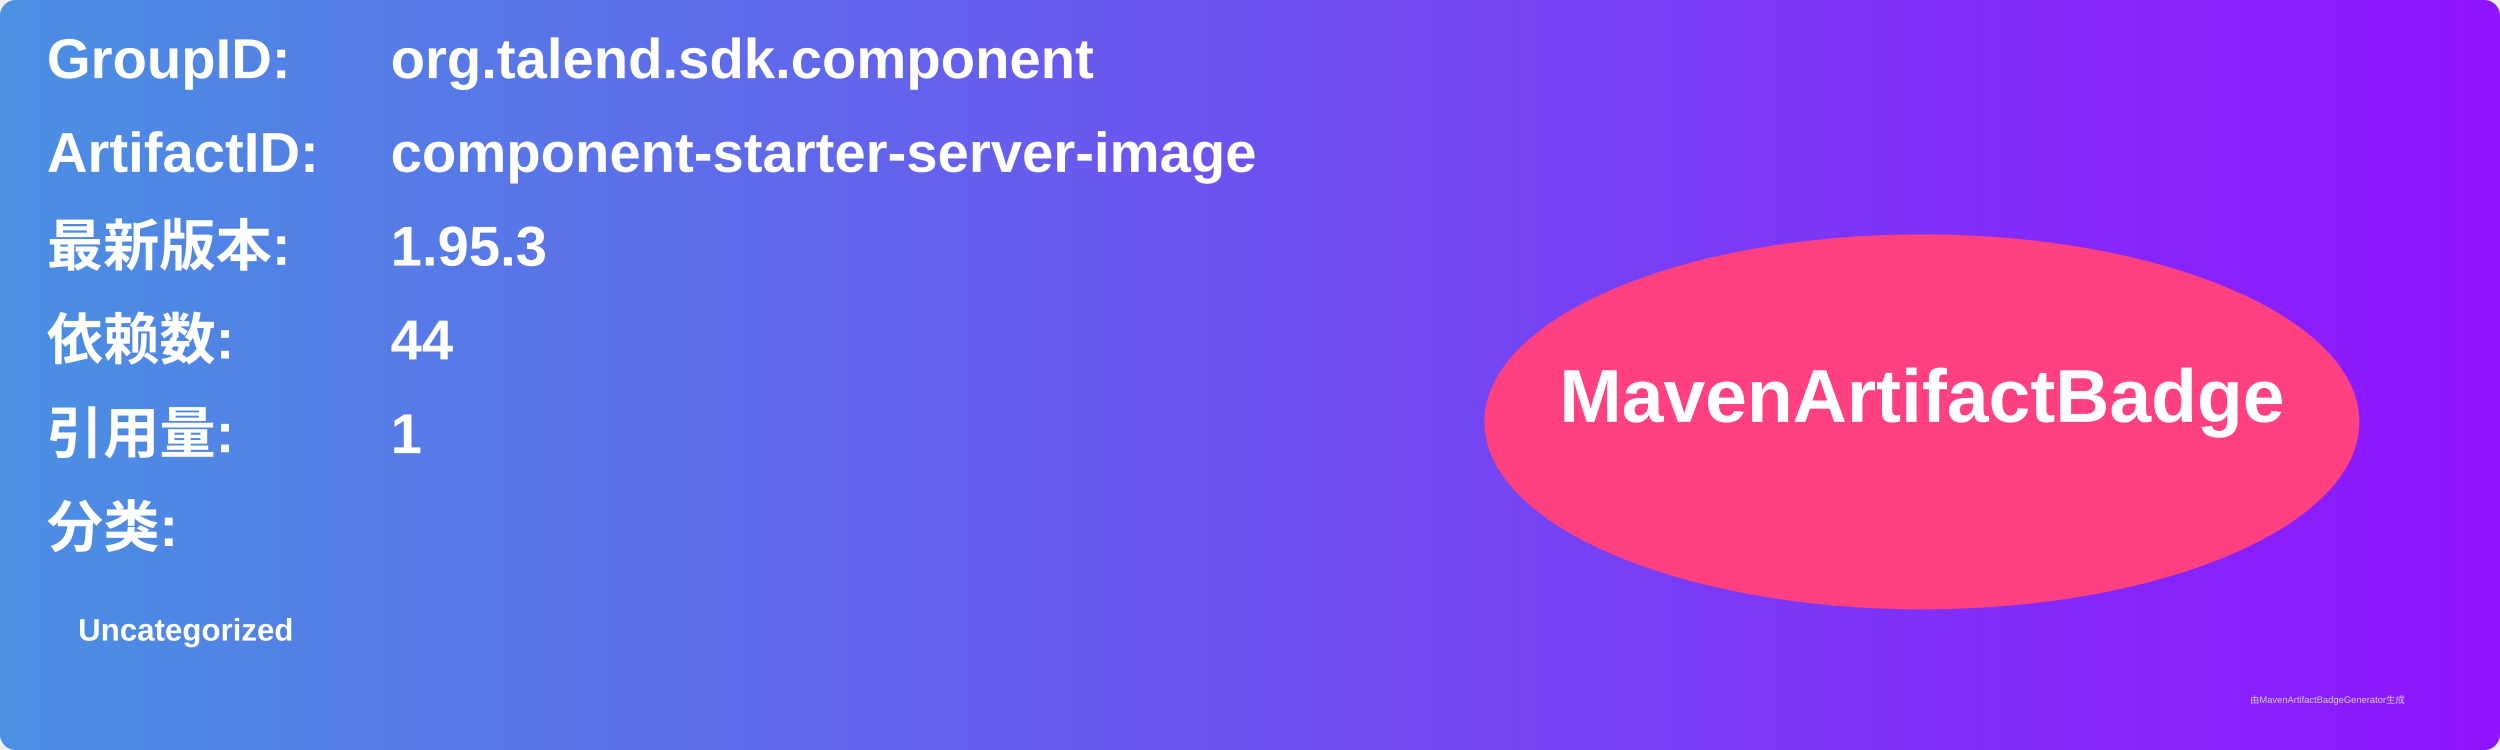
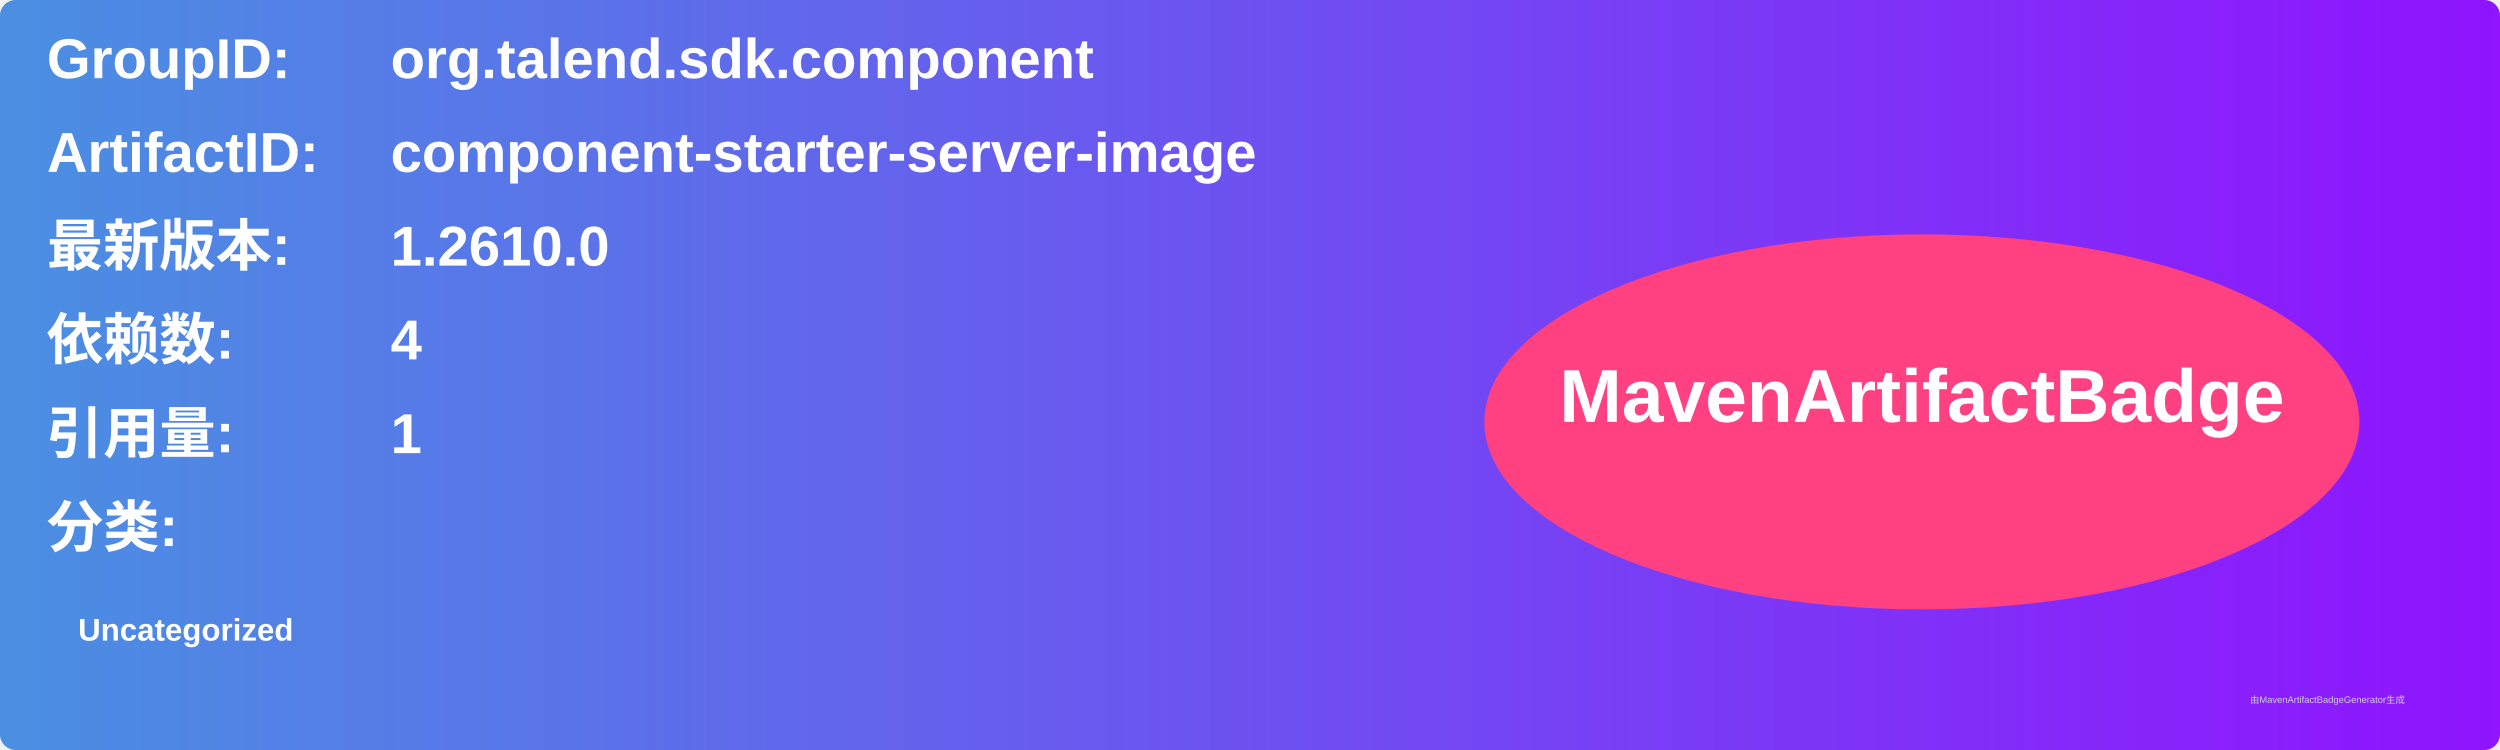
<svg xmlns="http://www.w3.org/2000/svg" width="800" height="240" viewBox="0 0 800 240">
  <linearGradient id="grad" x1="0%" y1="0%" x2="100%" y2="0%">
    <stop offset="0%" stop-color="#4a90e2" />
    <stop offset="100%" stop-color="#9013fe" />
  </linearGradient>
  <rect width="100%" height="100%" rx="5" ry="5" fill="url(#grad)" />
  <g transform="translate(15, 15)">
    <text x="0" y="10" font-family="Arial" font-size="18" fill="white" font-weight="bold" width="260">GroupID:</text>
    <text x="110" y="10" font-family="Arial" font-size="18" fill="white" font-weight="bold" width="460">org.talend.sdk.component</text>
    <text x="0" y="40" font-family="Arial" font-size="18" fill="white" font-weight="bold" width="260">ArtifactID:</text>
    <text x="110" y="40" font-family="Arial" font-size="18" fill="white" font-weight="bold" width="460">component-starter-server-image</text>
    <text x="0" y="70" font-family="Arial" font-size="18" fill="white" font-weight="bold">最新版本:</text>
    <text x="110" y="70" font-family="Arial" font-size="18" fill="white" font-weight="bold">
-       <tspan font-weight="bold">1.95.3</tspan>
+       <tspan font-weight="bold">1.2610.0</tspan>
    </text>
    <text x="0" y="100" font-family="Arial" font-size="18" fill="white" font-weight="bold">依赖数: </text>
    <text x="110" y="100" font-family="Arial" font-size="18" fill="white">
-       <tspan font-weight="bold">44</tspan>
+       <tspan font-weight="bold">4</tspan>
    </text>
    <text x="0" y="130" font-family="Arial" font-size="18" fill="white" font-weight="bold">引用量: </text>
    <text x="110" y="130" font-family="Arial" font-size="18" fill="white">
      <tspan font-weight="bold">1</tspan>
    </text>
    <text x="0" y="160" font-family="Arial" font-size="18" fill="white" font-weight="bold">分类:</text>
    <text x="10" y="190" font-family="Arial" font-size="10" fill="white">
      <tspan font-weight="bold">Uncategorized</tspan>
    </text>
    <ellipse cx="600" cy="120" rx="140" ry="60" fill="#ff4081" />
    <text x="600" y="120" text-anchor="middle" font-family="Arial" font-size="24" fill="white" font-weight="bold">MavenArtifactBadge</text>
  </g>
  <text x="720" y="225" font-family="Arial" font-size="3" fill="#d0d0d0">由MavenArtifactBadgeGenerator生成</text>
</svg>
